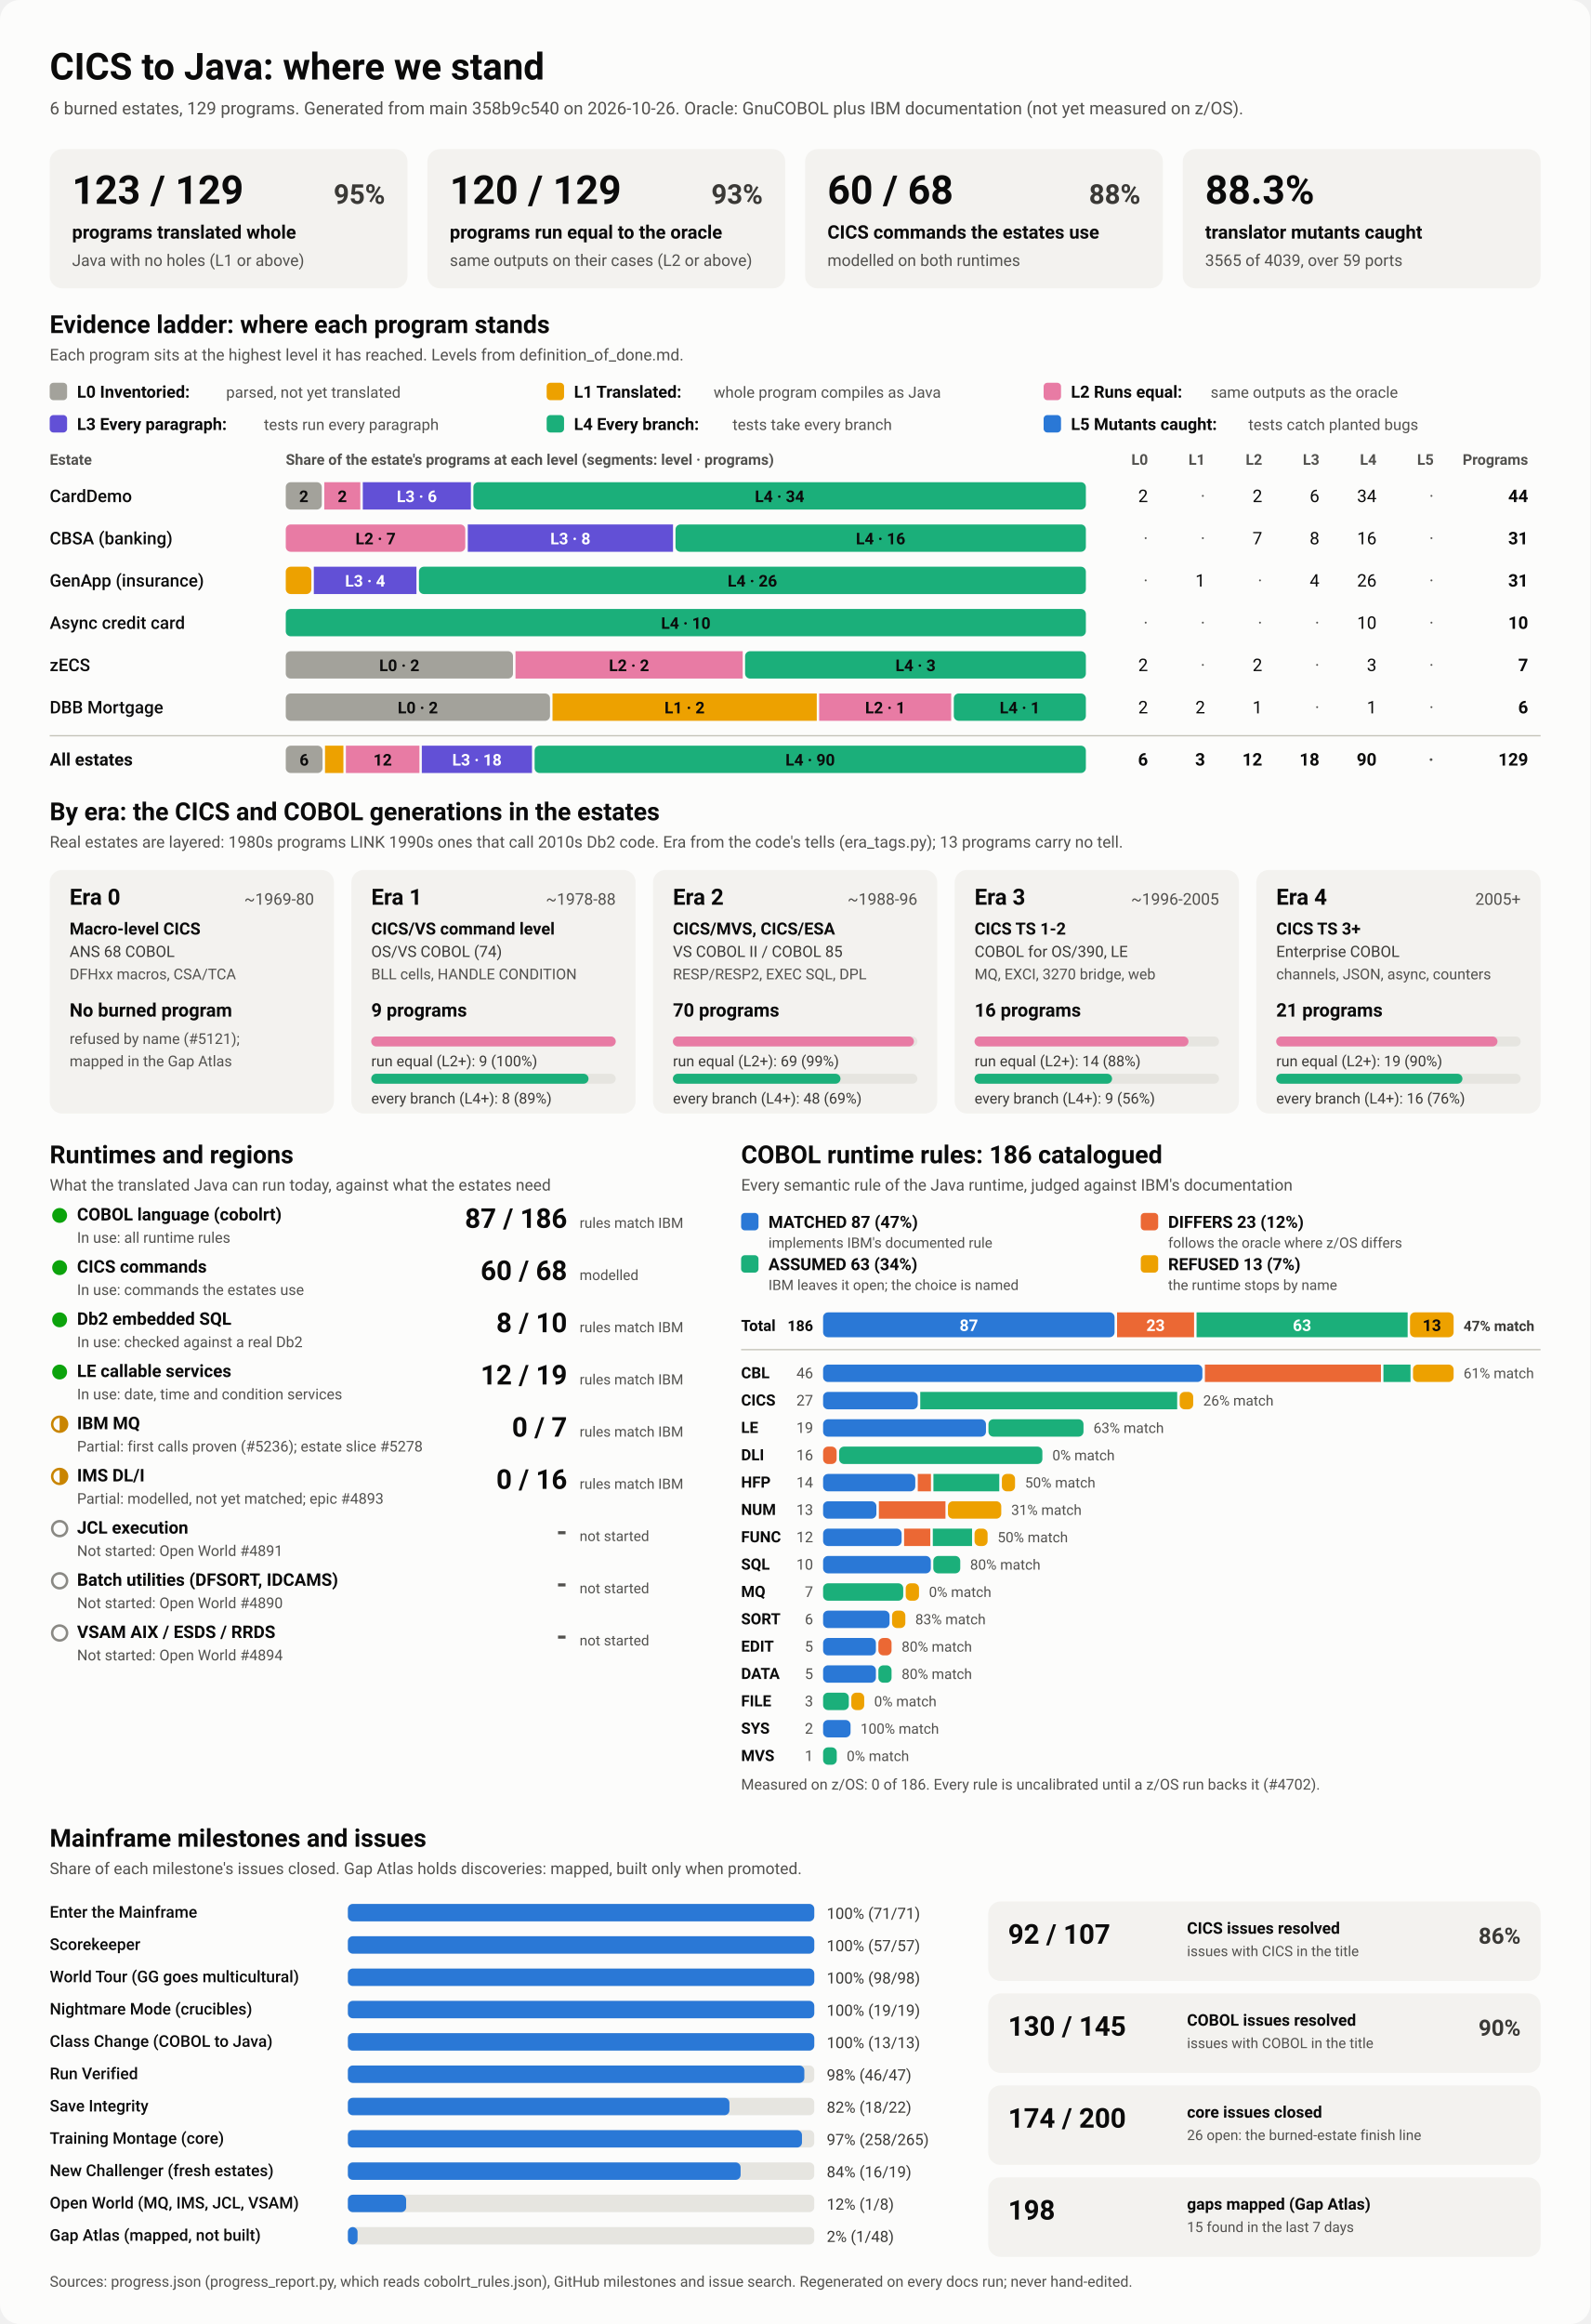
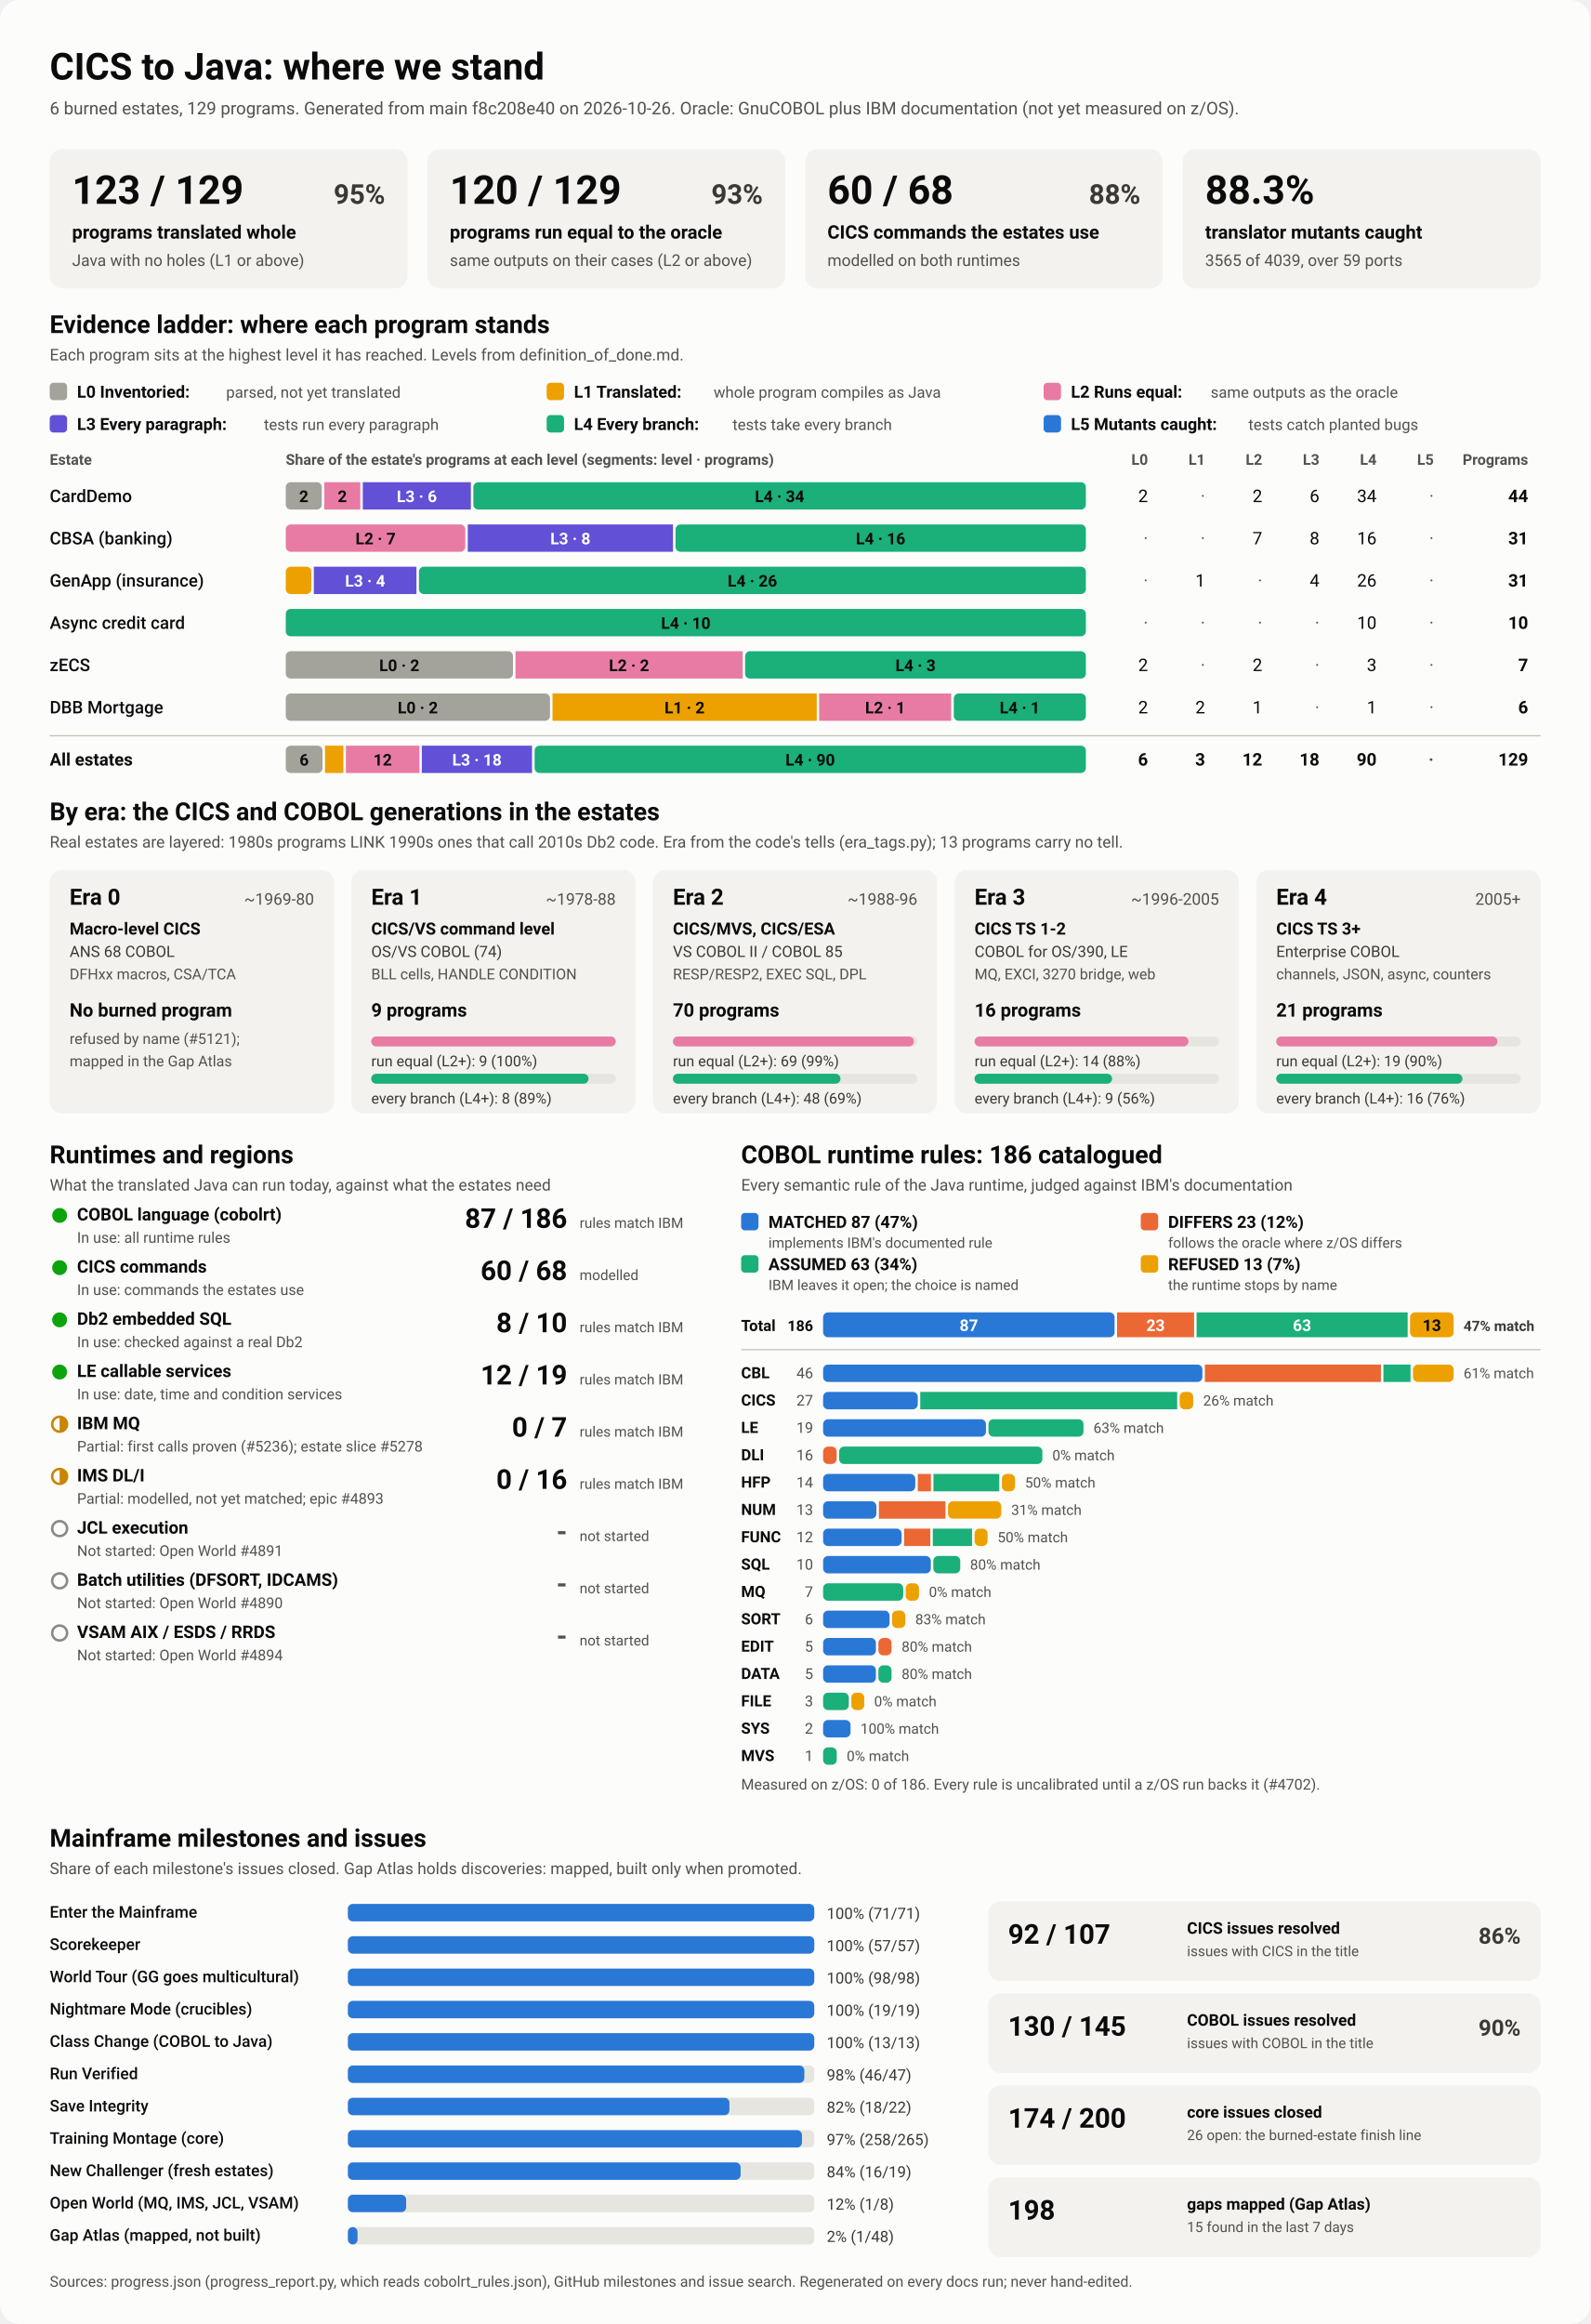
<svg xmlns="http://www.w3.org/2000/svg" viewBox="0 0 1280 1870" width="1280" height="1870" role="img" aria-labelledby="ttl">
  <style>
    svg { font-family: system-ui, -apple-system, 'Segoe UI', Roboto, Helvetica, Arial, sans-serif; }
    .bg { fill: #fcfcfb; }
    .card { fill: #f3f2ef; }
    .track { fill: #e6e5e0; }
    .rule { stroke: #c3c2b7; stroke-width: 1; }
    .t1 { fill: #0b0b0b; } .t2 { fill: #3a3936; } .t3 { fill: #52514e; }
    .on-dark { fill: #ffffff; } .on-light { fill: #0b0b0b; }
    .lv0 { fill: #a3a29b; } .lv1 { fill: #eda100; } .lv2 { fill: #e87ba4; } .lv3 { fill: #6250d6; } .lv4 { fill: #1baf7a; } .lv5 { fill: #2a78d6; } 
    .s0 { fill: #2a78d6; } .s1 { fill: #eb6834; } .s2 { fill: #1baf7a; } .s3 { fill: #eda100; } 
    .prog { fill: #2a78d6; }
    .st-good { fill: #0ca30c; } .st-warn { fill: none; stroke: #c98500; stroke-width: 2; }
    .st-warn-fill { fill: #c98500; } .st-none { fill: none; stroke: #8a8984; stroke-width: 2; }
    @media (prefers-color-scheme: dark) {
      .bg { fill: #1a1a19; } .card { fill: #242422; } .track { fill: #383835; } .rule { stroke: #52514e; }
      .t1 { fill: #f0efec; } .t2 { fill: #dddcd6; } .t3 { fill: #c3c2b7; }
      .on-light { fill: #0b0b0b; } .prog { fill: #3987e5; }
      .lv0 { fill: #6b6a64; } .lv1 { fill: #c98500; } .lv2 { fill: #d55181; } .lv3 { fill: #9085e9; } .lv4 { fill: #199e70; } .lv5 { fill: #3987e5; } 
      .s0 { fill: #3987e5; } .s1 { fill: #d95926; } .s2 { fill: #199e70; } .s3 { fill: #c98500; } 
    }
  </style>
  <rect class="bg" width="1280" height="1870" rx="16" />
  <text x="40.0" y="64.0" class="t1" font-size="30" font-weight="700" text-anchor="start">CICS to Java: where we stand</text>
-   <text x="40.0" y="92.0" class="t3" font-size="14" font-weight="400" text-anchor="start">6 burned estates, 129 programs. Generated from main 358b9c540 on 2026-10-26. Oracle: GnuCOBOL plus IBM documentation (not yet measured on z/OS).</text>
+   <text x="40.0" y="92.0" class="t3" font-size="14" font-weight="400" text-anchor="start">6 burned estates, 129 programs. Generated from main f8c208e40 on 2026-10-26. Oracle: GnuCOBOL plus IBM documentation (not yet measured on z/OS).</text>
  <rect x="40.0" y="120.0" width="288.0" height="112.0" rx="10" class="card" />
  <text x="58.0" y="164.0" class="t1" font-size="32" font-weight="700" text-anchor="start">123 / 129</text>
  <text x="310.0" y="164.0" class="t2" font-size="22" font-weight="600" text-anchor="end">95%</text>
  <text x="58.0" y="192.0" class="t1" font-size="15" font-weight="600" text-anchor="start">programs translated whole</text>
  <text x="58.0" y="214.0" class="t3" font-size="13" font-weight="400" text-anchor="start">Java with no holes (L1 or above)</text>
  <rect x="344.0" y="120.0" width="288.0" height="112.0" rx="10" class="card" />
  <text x="362.0" y="164.0" class="t1" font-size="32" font-weight="700" text-anchor="start">120 / 129</text>
  <text x="614.0" y="164.0" class="t2" font-size="22" font-weight="600" text-anchor="end">93%</text>
  <text x="362.0" y="192.0" class="t1" font-size="15" font-weight="600" text-anchor="start">programs run equal to the oracle</text>
  <text x="362.0" y="214.0" class="t3" font-size="13" font-weight="400" text-anchor="start">same outputs on their cases (L2 or above)</text>
  <rect x="648.0" y="120.0" width="288.0" height="112.0" rx="10" class="card" />
  <text x="666.0" y="164.0" class="t1" font-size="32" font-weight="700" text-anchor="start">60 / 68</text>
  <text x="918.0" y="164.0" class="t2" font-size="22" font-weight="600" text-anchor="end">88%</text>
  <text x="666.0" y="192.0" class="t1" font-size="15" font-weight="600" text-anchor="start">CICS commands the estates use</text>
  <text x="666.0" y="214.0" class="t3" font-size="13" font-weight="400" text-anchor="start">modelled on both runtimes</text>
  <rect x="952.0" y="120.0" width="288.0" height="112.0" rx="10" class="card" />
  <text x="970.0" y="164.0" class="t1" font-size="32" font-weight="700" text-anchor="start">88.3%</text>
  <text x="970.0" y="192.0" class="t1" font-size="15" font-weight="600" text-anchor="start">translator mutants caught</text>
  <text x="970.0" y="214.0" class="t3" font-size="13" font-weight="400" text-anchor="start">3565 of 4039, over 59 ports</text>
  <text x="40.0" y="268.0" class="t1" font-size="20" font-weight="700" text-anchor="start">Evidence ladder: where each program stands</text>
  <text x="40.0" y="290.0" class="t3" font-size="13" font-weight="400" text-anchor="start">Each program sits at the highest level it has reached. Levels from definition_of_done.md.</text>
  <rect x="40.0" y="308.0" width="14.0" height="14.0" rx="3" class="lv0" />
  <text x="62.0" y="320.0" class="t1" font-size="13.5" font-weight="600" text-anchor="start">L0 Inventoried:</text>
  <text x="182.0" y="320.0" class="t3" font-size="12.5" font-weight="400" text-anchor="start">parsed, not yet translated</text>
  <rect x="440.0" y="308.0" width="14.0" height="14.0" rx="3" class="lv1" />
  <text x="462.0" y="320.0" class="t1" font-size="13.5" font-weight="600" text-anchor="start">L1 Translated:</text>
  <text x="574.4" y="320.0" class="t3" font-size="12.5" font-weight="400" text-anchor="start">whole program compiles as Java</text>
  <rect x="840.0" y="308.0" width="14.0" height="14.0" rx="3" class="lv2" />
  <text x="862.0" y="320.0" class="t1" font-size="13.5" font-weight="600" text-anchor="start">L2 Runs equal:</text>
  <text x="974.4" y="320.0" class="t3" font-size="12.5" font-weight="400" text-anchor="start">same outputs as the oracle</text>
  <rect x="40.0" y="334.0" width="14.0" height="14.0" rx="3" class="lv3" />
  <text x="62.0" y="346.0" class="t1" font-size="13.5" font-weight="600" text-anchor="start">L3 Every paragraph:</text>
  <text x="212.4" y="346.0" class="t3" font-size="12.5" font-weight="400" text-anchor="start">tests run every paragraph</text>
  <rect x="440.0" y="334.0" width="14.0" height="14.0" rx="3" class="lv4" />
  <text x="462.0" y="346.0" class="t1" font-size="13.5" font-weight="600" text-anchor="start">L4 Every branch:</text>
  <text x="589.6" y="346.0" class="t3" font-size="12.5" font-weight="400" text-anchor="start">tests take every branch</text>
  <rect x="840.0" y="334.0" width="14.0" height="14.0" rx="3" class="lv5" />
  <text x="862.0" y="346.0" class="t1" font-size="13.5" font-weight="600" text-anchor="start">L5 Mutants caught:</text>
  <text x="1004.8" y="346.0" class="t3" font-size="12.5" font-weight="400" text-anchor="start">tests catch planted bugs</text>
  <text x="40.0" y="374.0" class="t3" font-size="12" font-weight="600" text-anchor="start">Estate</text>
  <text x="230.0" y="374.0" class="t3" font-size="12" font-weight="600" text-anchor="start">Share of the estate's programs at each level (segments: level · programs)</text>
  <text x="924.0" y="374.0" class="t3" font-size="12" font-weight="600" text-anchor="end">L0</text>
  <text x="970.0" y="374.0" class="t3" font-size="12" font-weight="600" text-anchor="end">L1</text>
  <text x="1016.0" y="374.0" class="t3" font-size="12" font-weight="600" text-anchor="end">L2</text>
  <text x="1062.0" y="374.0" class="t3" font-size="12" font-weight="600" text-anchor="end">L3</text>
  <text x="1108.0" y="374.0" class="t3" font-size="12" font-weight="600" text-anchor="end">L4</text>
  <text x="1154.0" y="374.0" class="t3" font-size="12" font-weight="600" text-anchor="end">L5</text>
  <text x="1230.0" y="374.0" class="t3" font-size="12" font-weight="600" text-anchor="end">Programs</text>
  <text x="40.0" y="404.0" class="t1" font-size="14" font-weight="500" text-anchor="start">CardDemo</text>
  <rect x="230.0" y="388.0" width="29.0" height="22.0" rx="4" class="lv0" />
  <text x="244.5" y="404.0" class="on-light" font-size="13" font-weight="600" text-anchor="middle">2</text>
  <rect x="261.0" y="388.0" width="29.0" height="22.0" rx="0" class="lv2" />
  <text x="275.5" y="404.0" class="on-light" font-size="13" font-weight="600" text-anchor="middle">2</text>
  <rect x="292.0" y="388.0" width="87.0" height="22.0" rx="0" class="lv3" />
  <text x="335.5" y="404.0" class="on-dark" font-size="13" font-weight="600" text-anchor="middle">L3 · 6</text>
  <rect x="381.0" y="388.0" width="493.0" height="22.0" rx="4" class="lv4" />
  <text x="627.5" y="404.0" class="on-light" font-size="13" font-weight="600" text-anchor="middle">L4 · 34</text>
  <text x="924.0" y="404.0" class="t1" font-size="14" font-weight="400" text-anchor="end">2</text>
  <text x="970.0" y="404.0" class="t3" font-size="14" font-weight="400" text-anchor="end">·</text>
  <text x="1016.0" y="404.0" class="t1" font-size="14" font-weight="400" text-anchor="end">2</text>
  <text x="1062.0" y="404.0" class="t1" font-size="14" font-weight="400" text-anchor="end">6</text>
  <text x="1108.0" y="404.0" class="t1" font-size="14" font-weight="400" text-anchor="end">34</text>
  <text x="1154.0" y="404.0" class="t3" font-size="14" font-weight="400" text-anchor="end">·</text>
  <text x="1230.0" y="404.0" class="t1" font-size="14" font-weight="700" text-anchor="end">44</text>
  <text x="40.0" y="438.0" class="t1" font-size="14" font-weight="500" text-anchor="start">CBSA (banking)</text>
  <rect x="230.0" y="422.0" width="144.5" height="22.0" rx="4" class="lv2" />
  <text x="302.3" y="438.0" class="on-light" font-size="13" font-weight="600" text-anchor="middle">L2 · 7</text>
  <rect x="376.5" y="422.0" width="165.2" height="22.0" rx="0" class="lv3" />
  <text x="459.1" y="438.0" class="on-dark" font-size="13" font-weight="600" text-anchor="middle">L3 · 8</text>
  <rect x="543.7" y="422.0" width="330.3" height="22.0" rx="4" class="lv4" />
  <text x="708.8" y="438.0" class="on-light" font-size="13" font-weight="600" text-anchor="middle">L4 · 16</text>
  <text x="924.0" y="438.0" class="t3" font-size="14" font-weight="400" text-anchor="end">·</text>
  <text x="970.0" y="438.0" class="t3" font-size="14" font-weight="400" text-anchor="end">·</text>
  <text x="1016.0" y="438.0" class="t1" font-size="14" font-weight="400" text-anchor="end">7</text>
  <text x="1062.0" y="438.0" class="t1" font-size="14" font-weight="400" text-anchor="end">8</text>
  <text x="1108.0" y="438.0" class="t1" font-size="14" font-weight="400" text-anchor="end">16</text>
  <text x="1154.0" y="438.0" class="t3" font-size="14" font-weight="400" text-anchor="end">·</text>
  <text x="1230.0" y="438.0" class="t1" font-size="14" font-weight="700" text-anchor="end">31</text>
  <text x="40.0" y="472.0" class="t1" font-size="14" font-weight="500" text-anchor="start">GenApp (insurance)</text>
  <rect x="230.0" y="456.0" width="20.6" height="22.0" rx="4" class="lv1" />
  <rect x="252.6" y="456.0" width="82.6" height="22.0" rx="0" class="lv3" />
  <text x="293.9" y="472.0" class="on-dark" font-size="13" font-weight="600" text-anchor="middle">L3 · 4</text>
  <rect x="337.2" y="456.0" width="536.8" height="22.0" rx="4" class="lv4" />
  <text x="605.6" y="472.0" class="on-light" font-size="13" font-weight="600" text-anchor="middle">L4 · 26</text>
  <text x="924.0" y="472.0" class="t3" font-size="14" font-weight="400" text-anchor="end">·</text>
  <text x="970.0" y="472.0" class="t1" font-size="14" font-weight="400" text-anchor="end">1</text>
  <text x="1016.0" y="472.0" class="t3" font-size="14" font-weight="400" text-anchor="end">·</text>
  <text x="1062.0" y="472.0" class="t1" font-size="14" font-weight="400" text-anchor="end">4</text>
  <text x="1108.0" y="472.0" class="t1" font-size="14" font-weight="400" text-anchor="end">26</text>
  <text x="1154.0" y="472.0" class="t3" font-size="14" font-weight="400" text-anchor="end">·</text>
  <text x="1230.0" y="472.0" class="t1" font-size="14" font-weight="700" text-anchor="end">31</text>
  <text x="40.0" y="506.0" class="t1" font-size="14" font-weight="500" text-anchor="start">Async credit card</text>
  <rect x="230.0" y="490.0" width="644.0" height="22.0" rx="4" class="lv4" />
  <text x="552.0" y="506.0" class="on-light" font-size="13" font-weight="600" text-anchor="middle">L4 · 10</text>
  <text x="924.0" y="506.0" class="t3" font-size="14" font-weight="400" text-anchor="end">·</text>
  <text x="970.0" y="506.0" class="t3" font-size="14" font-weight="400" text-anchor="end">·</text>
  <text x="1016.0" y="506.0" class="t3" font-size="14" font-weight="400" text-anchor="end">·</text>
  <text x="1062.0" y="506.0" class="t3" font-size="14" font-weight="400" text-anchor="end">·</text>
  <text x="1108.0" y="506.0" class="t1" font-size="14" font-weight="400" text-anchor="end">10</text>
  <text x="1154.0" y="506.0" class="t3" font-size="14" font-weight="400" text-anchor="end">·</text>
  <text x="1230.0" y="506.0" class="t1" font-size="14" font-weight="700" text-anchor="end">10</text>
  <text x="40.0" y="540.0" class="t1" font-size="14" font-weight="500" text-anchor="start">zECS</text>
  <rect x="230.0" y="524.0" width="182.9" height="22.0" rx="4" class="lv0" />
  <text x="321.4" y="540.0" class="on-light" font-size="13" font-weight="600" text-anchor="middle">L0 · 2</text>
  <rect x="414.9" y="524.0" width="182.9" height="22.0" rx="0" class="lv2" />
  <text x="506.3" y="540.0" class="on-light" font-size="13" font-weight="600" text-anchor="middle">L2 · 2</text>
  <rect x="599.7" y="524.0" width="274.3" height="22.0" rx="4" class="lv4" />
  <text x="736.9" y="540.0" class="on-light" font-size="13" font-weight="600" text-anchor="middle">L4 · 3</text>
  <text x="924.0" y="540.0" class="t1" font-size="14" font-weight="400" text-anchor="end">2</text>
  <text x="970.0" y="540.0" class="t3" font-size="14" font-weight="400" text-anchor="end">·</text>
  <text x="1016.0" y="540.0" class="t1" font-size="14" font-weight="400" text-anchor="end">2</text>
  <text x="1062.0" y="540.0" class="t3" font-size="14" font-weight="400" text-anchor="end">·</text>
  <text x="1108.0" y="540.0" class="t1" font-size="14" font-weight="400" text-anchor="end">3</text>
  <text x="1154.0" y="540.0" class="t3" font-size="14" font-weight="400" text-anchor="end">·</text>
  <text x="1230.0" y="540.0" class="t1" font-size="14" font-weight="700" text-anchor="end">7</text>
  <text x="40.0" y="574.0" class="t1" font-size="14" font-weight="500" text-anchor="start">DBB Mortgage</text>
  <rect x="230.0" y="558.0" width="212.7" height="22.0" rx="4" class="lv0" />
  <text x="336.3" y="574.0" class="on-light" font-size="13" font-weight="600" text-anchor="middle">L0 · 2</text>
  <rect x="444.7" y="558.0" width="212.7" height="22.0" rx="0" class="lv1" />
  <text x="551.0" y="574.0" class="on-light" font-size="13" font-weight="600" text-anchor="middle">L1 · 2</text>
  <rect x="659.3" y="558.0" width="106.3" height="22.0" rx="0" class="lv2" />
  <text x="712.5" y="574.0" class="on-light" font-size="13" font-weight="600" text-anchor="middle">L2 · 1</text>
  <rect x="767.7" y="558.0" width="106.3" height="22.0" rx="4" class="lv4" />
  <text x="820.8" y="574.0" class="on-light" font-size="13" font-weight="600" text-anchor="middle">L4 · 1</text>
  <text x="924.0" y="574.0" class="t1" font-size="14" font-weight="400" text-anchor="end">2</text>
  <text x="970.0" y="574.0" class="t1" font-size="14" font-weight="400" text-anchor="end">2</text>
  <text x="1016.0" y="574.0" class="t1" font-size="14" font-weight="400" text-anchor="end">1</text>
  <text x="1062.0" y="574.0" class="t3" font-size="14" font-weight="400" text-anchor="end">·</text>
  <text x="1108.0" y="574.0" class="t1" font-size="14" font-weight="400" text-anchor="end">1</text>
  <text x="1154.0" y="574.0" class="t3" font-size="14" font-weight="400" text-anchor="end">·</text>
  <text x="1230.0" y="574.0" class="t1" font-size="14" font-weight="700" text-anchor="end">6</text>
  <line x1="40" x2="1240" y1="592" y2="592" class="rule" />
  <text x="40.0" y="616.0" class="t1" font-size="14" font-weight="700" text-anchor="start">All estates</text>
  <rect x="230.0" y="600.0" width="29.6" height="22.0" rx="4" class="lv0" />
  <text x="244.8" y="616.0" class="on-light" font-size="13" font-weight="600" text-anchor="middle">6</text>
  <rect x="261.6" y="600.0" width="14.8" height="22.0" rx="0" class="lv1" />
  <rect x="278.4" y="600.0" width="59.2" height="22.0" rx="0" class="lv2" />
  <text x="308.0" y="616.0" class="on-light" font-size="13" font-weight="600" text-anchor="middle">12</text>
  <rect x="339.5" y="600.0" width="88.7" height="22.0" rx="0" class="lv3" />
  <text x="383.9" y="616.0" class="on-dark" font-size="13" font-weight="600" text-anchor="middle">L3 · 18</text>
  <rect x="430.3" y="600.0" width="443.7" height="22.0" rx="4" class="lv4" />
  <text x="652.1" y="616.0" class="on-light" font-size="13" font-weight="600" text-anchor="middle">L4 · 90</text>
  <text x="924.0" y="616.0" class="t1" font-size="14" font-weight="700" text-anchor="end">6</text>
  <text x="970.0" y="616.0" class="t1" font-size="14" font-weight="700" text-anchor="end">3</text>
  <text x="1016.0" y="616.0" class="t1" font-size="14" font-weight="700" text-anchor="end">12</text>
  <text x="1062.0" y="616.0" class="t1" font-size="14" font-weight="700" text-anchor="end">18</text>
  <text x="1108.0" y="616.0" class="t1" font-size="14" font-weight="700" text-anchor="end">90</text>
  <text x="1154.0" y="616.0" class="t3" font-size="14" font-weight="700" text-anchor="end">·</text>
  <text x="1230.0" y="616.0" class="t1" font-size="14" font-weight="700" text-anchor="end">129</text>
  <text x="40.0" y="660.0" class="t1" font-size="20" font-weight="700" text-anchor="start">By era: the CICS and COBOL generations in the estates</text>
  <text x="40.0" y="682.0" class="t3" font-size="13" font-weight="400" text-anchor="start">Real estates are layered: 1980s programs LINK 1990s ones that call 2010s Db2 code. Era from the code's tells (era_tags.py); 13 programs carry no tell.</text>
  <rect x="40.0" y="700.0" width="228.8" height="196.0" rx="10" class="card" />
  <text x="56.0" y="728.0" class="t1" font-size="18" font-weight="700" text-anchor="start">Era 0</text>
  <text x="252.8" y="728.0" class="t3" font-size="13" font-weight="400" text-anchor="end">~1969-80</text>
  <text x="56.0" y="752.0" class="t1" font-size="13.5" font-weight="600" text-anchor="start">Macro-level CICS</text>
  <text x="56.0" y="770.0" class="t2" font-size="12.5" font-weight="400" text-anchor="start">ANS 68 COBOL</text>
  <text x="56.0" y="788.0" class="t3" font-size="12" font-weight="400" text-anchor="start">DFHxx macros, CSA/TCA</text>
  <text x="56.0" y="818.0" class="t1" font-size="15" font-weight="700" text-anchor="start">No burned program</text>
  <text x="56.0" y="840.0" class="t3" font-size="12" font-weight="400" text-anchor="start">refused by name (#5121);</text>
  <text x="56.0" y="858.0" class="t3" font-size="12" font-weight="400" text-anchor="start">mapped in the Gap Atlas</text>
  <rect x="282.8" y="700.0" width="228.8" height="196.0" rx="10" class="card" />
  <text x="298.8" y="728.0" class="t1" font-size="18" font-weight="700" text-anchor="start">Era 1</text>
  <text x="495.6" y="728.0" class="t3" font-size="13" font-weight="400" text-anchor="end">~1978-88</text>
  <text x="298.8" y="752.0" class="t1" font-size="13.5" font-weight="600" text-anchor="start">CICS/VS command level</text>
  <text x="298.8" y="770.0" class="t2" font-size="12.5" font-weight="400" text-anchor="start">OS/VS COBOL (74)</text>
  <text x="298.8" y="788.0" class="t3" font-size="12" font-weight="400" text-anchor="start">BLL cells, HANDLE CONDITION</text>
  <text x="298.8" y="818.0" class="t1" font-size="15" font-weight="700" text-anchor="start">9 programs</text>
  <rect x="298.8" y="834.0" width="196.8" height="8.0" rx="4" class="track" />
  <rect x="298.8" y="834.0" width="196.8" height="8.0" rx="4" class="lv2" />
  <text x="298.8" y="858.0" class="t2" font-size="12" font-weight="400" text-anchor="start">run equal (L2+): 9 (100%)</text>
  <rect x="298.8" y="864.0" width="196.8" height="8.0" rx="4" class="track" />
  <rect x="298.8" y="864.0" width="174.9" height="8.0" rx="4" class="lv4" />
  <text x="298.8" y="888.0" class="t2" font-size="12" font-weight="400" text-anchor="start">every branch (L4+): 8 (89%)</text>
  <rect x="525.6" y="700.0" width="228.8" height="196.0" rx="10" class="card" />
  <text x="541.6" y="728.0" class="t1" font-size="18" font-weight="700" text-anchor="start">Era 2</text>
  <text x="738.4" y="728.0" class="t3" font-size="13" font-weight="400" text-anchor="end">~1988-96</text>
  <text x="541.6" y="752.0" class="t1" font-size="13.5" font-weight="600" text-anchor="start">CICS/MVS, CICS/ESA</text>
  <text x="541.6" y="770.0" class="t2" font-size="12.5" font-weight="400" text-anchor="start">VS COBOL II / COBOL 85</text>
  <text x="541.6" y="788.0" class="t3" font-size="12" font-weight="400" text-anchor="start">RESP/RESP2, EXEC SQL, DPL</text>
  <text x="541.6" y="818.0" class="t1" font-size="15" font-weight="700" text-anchor="start">70 programs</text>
  <rect x="541.6" y="834.0" width="196.8" height="8.0" rx="4" class="track" />
  <rect x="541.6" y="834.0" width="194.0" height="8.0" rx="4" class="lv2" />
  <text x="541.6" y="858.0" class="t2" font-size="12" font-weight="400" text-anchor="start">run equal (L2+): 69 (99%)</text>
  <rect x="541.6" y="864.0" width="196.8" height="8.0" rx="4" class="track" />
  <rect x="541.6" y="864.0" width="134.9" height="8.0" rx="4" class="lv4" />
  <text x="541.6" y="888.0" class="t2" font-size="12" font-weight="400" text-anchor="start">every branch (L4+): 48 (69%)</text>
  <rect x="768.4" y="700.0" width="228.8" height="196.0" rx="10" class="card" />
  <text x="784.4" y="728.0" class="t1" font-size="18" font-weight="700" text-anchor="start">Era 3</text>
  <text x="981.2" y="728.0" class="t3" font-size="13" font-weight="400" text-anchor="end">~1996-2005</text>
  <text x="784.4" y="752.0" class="t1" font-size="13.5" font-weight="600" text-anchor="start">CICS TS 1-2</text>
  <text x="784.4" y="770.0" class="t2" font-size="12.5" font-weight="400" text-anchor="start">COBOL for OS/390, LE</text>
  <text x="784.4" y="788.0" class="t3" font-size="12" font-weight="400" text-anchor="start">MQ, EXCI, 3270 bridge, web</text>
  <text x="784.4" y="818.0" class="t1" font-size="15" font-weight="700" text-anchor="start">16 programs</text>
  <rect x="784.4" y="834.0" width="196.8" height="8.0" rx="4" class="track" />
  <rect x="784.4" y="834.0" width="172.2" height="8.0" rx="4" class="lv2" />
  <text x="784.4" y="858.0" class="t2" font-size="12" font-weight="400" text-anchor="start">run equal (L2+): 14 (88%)</text>
  <rect x="784.4" y="864.0" width="196.8" height="8.0" rx="4" class="track" />
  <rect x="784.4" y="864.0" width="110.7" height="8.0" rx="4" class="lv4" />
  <text x="784.4" y="888.0" class="t2" font-size="12" font-weight="400" text-anchor="start">every branch (L4+): 9 (56%)</text>
  <rect x="1011.2" y="700.0" width="228.8" height="196.0" rx="10" class="card" />
  <text x="1027.2" y="728.0" class="t1" font-size="18" font-weight="700" text-anchor="start">Era 4</text>
  <text x="1224.0" y="728.0" class="t3" font-size="13" font-weight="400" text-anchor="end">2005+</text>
  <text x="1027.2" y="752.0" class="t1" font-size="13.5" font-weight="600" text-anchor="start">CICS TS 3+</text>
  <text x="1027.2" y="770.0" class="t2" font-size="12.5" font-weight="400" text-anchor="start">Enterprise COBOL</text>
  <text x="1027.2" y="788.0" class="t3" font-size="12" font-weight="400" text-anchor="start">channels, JSON, async, counters</text>
  <text x="1027.2" y="818.0" class="t1" font-size="15" font-weight="700" text-anchor="start">21 programs</text>
  <rect x="1027.2" y="834.0" width="196.8" height="8.0" rx="4" class="track" />
  <rect x="1027.2" y="834.0" width="178.1" height="8.0" rx="4" class="lv2" />
  <text x="1027.2" y="858.0" class="t2" font-size="12" font-weight="400" text-anchor="start">run equal (L2+): 19 (90%)</text>
  <rect x="1027.2" y="864.0" width="196.8" height="8.0" rx="4" class="track" />
  <rect x="1027.2" y="864.0" width="149.9" height="8.0" rx="4" class="lv4" />
  <text x="1027.2" y="888.0" class="t2" font-size="12" font-weight="400" text-anchor="start">every branch (L4+): 16 (76%)</text>
  <text x="40.0" y="936.0" class="t1" font-size="20" font-weight="700" text-anchor="start">Runtimes and regions</text>
  <text x="40.0" y="958.0" class="t3" font-size="13" font-weight="400" text-anchor="start">What the translated Java can run today, against what the estates need</text>
  <circle cx="48" cy="978" r="6" class="st-good" />
  <text x="62.0" y="982.0" class="t1" font-size="14" font-weight="600" text-anchor="start">COBOL language (cobolrt)</text>
  <text x="62.0" y="1000.0" class="t3" font-size="12" font-weight="400" text-anchor="start">In use: all runtime rules</text>
  <text x="456.5" y="988.0" class="t1" font-size="22" font-weight="700" text-anchor="end">87 / 186</text>
  <text x="466.5" y="988.0" class="t3" font-size="11.5" font-weight="400" text-anchor="start">rules match IBM</text>
  <circle cx="48" cy="1020" r="6" class="st-good" />
  <text x="62.0" y="1024.0" class="t1" font-size="14" font-weight="600" text-anchor="start">CICS commands</text>
  <text x="62.0" y="1042.0" class="t3" font-size="12" font-weight="400" text-anchor="start">In use: commands the estates use</text>
  <text x="456.5" y="1030.0" class="t1" font-size="22" font-weight="700" text-anchor="end">60 / 68</text>
  <text x="466.5" y="1030.0" class="t3" font-size="11.5" font-weight="400" text-anchor="start">modelled</text>
  <circle cx="48" cy="1062" r="6" class="st-good" />
  <text x="62.0" y="1066.0" class="t1" font-size="14" font-weight="600" text-anchor="start">Db2 embedded SQL</text>
  <text x="62.0" y="1084.0" class="t3" font-size="12" font-weight="400" text-anchor="start">In use: checked against a real Db2</text>
  <text x="456.5" y="1072.0" class="t1" font-size="22" font-weight="700" text-anchor="end">8 / 10</text>
  <text x="466.5" y="1072.0" class="t3" font-size="11.5" font-weight="400" text-anchor="start">rules match IBM</text>
  <circle cx="48" cy="1104" r="6" class="st-good" />
  <text x="62.0" y="1108.0" class="t1" font-size="14" font-weight="600" text-anchor="start">LE callable services</text>
  <text x="62.0" y="1126.0" class="t3" font-size="12" font-weight="400" text-anchor="start">In use: date, time and condition services</text>
  <text x="456.5" y="1114.0" class="t1" font-size="22" font-weight="700" text-anchor="end">12 / 19</text>
  <text x="466.5" y="1114.0" class="t3" font-size="11.5" font-weight="400" text-anchor="start">rules match IBM</text>
  <circle cx="48" cy="1146" r="6" class="st-warn" />
  <path d="M 48 1140 A 6 6 0 0 1 48 1152 Z" class="st-warn-fill" />
  <text x="62.0" y="1150.0" class="t1" font-size="14" font-weight="600" text-anchor="start">IBM MQ</text>
  <text x="62.0" y="1168.0" class="t3" font-size="12" font-weight="400" text-anchor="start">Partial: first calls proven (#5236); estate slice #5278</text>
  <text x="456.5" y="1156.0" class="t1" font-size="22" font-weight="700" text-anchor="end">0 / 7</text>
  <text x="466.5" y="1156.0" class="t3" font-size="11.5" font-weight="400" text-anchor="start">rules match IBM</text>
  <circle cx="48" cy="1188" r="6" class="st-warn" />
  <path d="M 48 1182 A 6 6 0 0 1 48 1194 Z" class="st-warn-fill" />
  <text x="62.0" y="1192.0" class="t1" font-size="14" font-weight="600" text-anchor="start">IMS DL/I</text>
  <text x="62.0" y="1210.0" class="t3" font-size="12" font-weight="400" text-anchor="start">Partial: modelled, not yet matched; epic #4893</text>
  <text x="456.5" y="1198.0" class="t1" font-size="22" font-weight="700" text-anchor="end">0 / 16</text>
  <text x="466.5" y="1198.0" class="t3" font-size="11.5" font-weight="400" text-anchor="start">rules match IBM</text>
  <circle cx="48" cy="1230" r="6" class="st-none" />
  <text x="62.0" y="1234.0" class="t1" font-size="14" font-weight="600" text-anchor="start">JCL execution</text>
  <text x="62.0" y="1252.0" class="t3" font-size="12" font-weight="400" text-anchor="start">Not started: Open World #4891</text>
  <text x="456.5" y="1240.0" class="t3" font-size="22" font-weight="700" text-anchor="end">-</text>
  <text x="466.5" y="1240.0" class="t3" font-size="11.5" font-weight="400" text-anchor="start">not started</text>
  <circle cx="48" cy="1272" r="6" class="st-none" />
  <text x="62.0" y="1276.0" class="t1" font-size="14" font-weight="600" text-anchor="start">Batch utilities (DFSORT, IDCAMS)</text>
  <text x="62.0" y="1294.0" class="t3" font-size="12" font-weight="400" text-anchor="start">Not started: Open World #4890</text>
  <text x="456.5" y="1282.0" class="t3" font-size="22" font-weight="700" text-anchor="end">-</text>
  <text x="466.5" y="1282.0" class="t3" font-size="11.5" font-weight="400" text-anchor="start">not started</text>
  <circle cx="48" cy="1314" r="6" class="st-none" />
  <text x="62.0" y="1318.0" class="t1" font-size="14" font-weight="600" text-anchor="start">VSAM AIX / ESDS / RRDS</text>
  <text x="62.0" y="1336.0" class="t3" font-size="12" font-weight="400" text-anchor="start">Not started: Open World #4894</text>
  <text x="456.5" y="1324.0" class="t3" font-size="22" font-weight="700" text-anchor="end">-</text>
  <text x="466.5" y="1324.0" class="t3" font-size="11.5" font-weight="400" text-anchor="start">not started</text>
  <text x="596.5" y="936.0" class="t1" font-size="20" font-weight="700" text-anchor="start">COBOL runtime rules: 186 catalogued</text>
  <text x="596.5" y="958.0" class="t3" font-size="13" font-weight="400" text-anchor="start">Every semantic rule of the Java runtime, judged against IBM's documentation</text>
  <rect x="596.5" y="976.0" width="14.0" height="14.0" rx="3" class="s0" />
  <text x="618.5" y="988.0" class="t1" font-size="13.5" font-weight="600" text-anchor="start">MATCHED  87 (47%)</text>
  <text x="618.5" y="1004.0" class="t3" font-size="11.5" font-weight="400" text-anchor="start">implements IBM's documented rule</text>
  <rect x="918.2" y="976.0" width="14.0" height="14.0" rx="3" class="s1" />
  <text x="940.2" y="988.0" class="t1" font-size="13.5" font-weight="600" text-anchor="start">DIFFERS  23 (12%)</text>
  <text x="940.2" y="1004.0" class="t3" font-size="11.5" font-weight="400" text-anchor="start">follows the oracle where z/OS differs</text>
  <rect x="596.5" y="1010.0" width="14.0" height="14.0" rx="3" class="s2" />
  <text x="618.5" y="1022.0" class="t1" font-size="13.5" font-weight="600" text-anchor="start">ASSUMED  63 (34%)</text>
  <text x="618.5" y="1038.0" class="t3" font-size="11.5" font-weight="400" text-anchor="start">IBM leaves it open; the choice is named</text>
  <rect x="918.2" y="1010.0" width="14.0" height="14.0" rx="3" class="s3" />
  <text x="940.2" y="1022.0" class="t1" font-size="13.5" font-weight="600" text-anchor="start">REFUSED  13 (7%)</text>
  <text x="940.2" y="1038.0" class="t3" font-size="11.5" font-weight="400" text-anchor="start">the runtime stops by name</text>
  <text x="596.5" y="1071.0" class="t1" font-size="12.5" font-weight="700" text-anchor="start">Total</text>
  <text x="654.5" y="1071.0" class="t1" font-size="12" font-weight="700" text-anchor="end">186</text>
  <rect x="662.5" y="1056.0" width="234.6" height="20.0" rx="4" class="s0" />
  <text x="779.8" y="1071.0" class="on-dark" font-size="13" font-weight="600" text-anchor="middle">87</text>
  <rect x="899.1" y="1056.0" width="62.0" height="20.0" rx="0" class="s1" />
  <text x="930.1" y="1071.0" class="on-dark" font-size="13" font-weight="600" text-anchor="middle">23</text>
  <rect x="963.1" y="1056.0" width="169.9" height="20.0" rx="0" class="s2" />
  <text x="1048.0" y="1071.0" class="on-dark" font-size="13" font-weight="600" text-anchor="middle">63</text>
  <rect x="1134.9" y="1056.0" width="35.1" height="20.0" rx="4" class="s3" />
  <text x="1152.5" y="1071.0" class="on-light" font-size="13" font-weight="600" text-anchor="middle">13</text>
  <text x="1178.0" y="1071.0" class="t2" font-size="11.5" font-weight="600" text-anchor="start">47% match</text>
  <line x1="596.5" x2="1240.0" y1="1086" y2="1086" class="rule" />
  <text x="596.5" y="1109.0" class="t1" font-size="12.5" font-weight="600" text-anchor="start">CBL</text>
  <text x="654.5" y="1109.0" class="t3" font-size="12" font-weight="400" text-anchor="end">46</text>
  <rect x="662.5" y="1098.0" width="305.3" height="14.0" rx="4" class="s0" />
  <rect x="969.8" y="1098.0" width="141.7" height="14.0" rx="0" class="s1" />
  <rect x="1113.5" y="1098.0" width="21.8" height="14.0" rx="0" class="s2" />
  <rect x="1137.3" y="1098.0" width="32.7" height="14.0" rx="4" class="s3" />
  <text x="1178.0" y="1109.0" class="t3" font-size="11.5" font-weight="400" text-anchor="start">61% match</text>
  <text x="596.5" y="1131.0" class="t1" font-size="12.5" font-weight="600" text-anchor="start">CICS</text>
  <text x="654.5" y="1131.0" class="t3" font-size="12" font-weight="400" text-anchor="end">27</text>
  <rect x="662.5" y="1120.0" width="76.2" height="14.0" rx="4" class="s0" />
  <rect x="740.7" y="1120.0" width="206.8" height="14.0" rx="0" class="s2" />
  <rect x="949.5" y="1120.0" width="10.9" height="14.0" rx="4" class="s3" />
  <text x="968.4" y="1131.0" class="t3" font-size="11.5" font-weight="400" text-anchor="start">26% match</text>
  <text x="596.5" y="1153.0" class="t1" font-size="12.5" font-weight="600" text-anchor="start">LE</text>
  <text x="654.5" y="1153.0" class="t3" font-size="12" font-weight="400" text-anchor="end">19</text>
  <rect x="662.5" y="1142.0" width="131.1" height="14.0" rx="4" class="s0" />
  <rect x="795.6" y="1142.0" width="76.5" height="14.0" rx="4" class="s2" />
  <text x="880.1" y="1153.0" class="t3" font-size="11.5" font-weight="400" text-anchor="start">63% match</text>
  <text x="596.5" y="1175.0" class="t1" font-size="12.5" font-weight="600" text-anchor="start">DLI</text>
  <text x="654.5" y="1175.0" class="t3" font-size="12" font-weight="400" text-anchor="end">16</text>
  <rect x="662.5" y="1164.0" width="10.9" height="14.0" rx="4" class="s1" />
  <rect x="675.4" y="1164.0" width="163.6" height="14.0" rx="4" class="s2" />
  <text x="847.0" y="1175.0" class="t3" font-size="11.5" font-weight="400" text-anchor="start">0% match</text>
  <text x="596.5" y="1197.0" class="t1" font-size="12.5" font-weight="600" text-anchor="start">HFP</text>
  <text x="654.5" y="1197.0" class="t3" font-size="12" font-weight="400" text-anchor="end">14</text>
  <rect x="662.5" y="1186.0" width="74.2" height="14.0" rx="4" class="s0" />
  <rect x="738.7" y="1186.0" width="10.6" height="14.0" rx="0" class="s1" />
  <rect x="751.3" y="1186.0" width="53.0" height="14.0" rx="0" class="s2" />
  <rect x="806.4" y="1186.0" width="10.6" height="14.0" rx="4" class="s3" />
  <text x="825.0" y="1197.0" class="t3" font-size="11.5" font-weight="400" text-anchor="start">50% match</text>
  <text x="596.5" y="1219.0" class="t1" font-size="12.5" font-weight="600" text-anchor="start">NUM</text>
  <text x="654.5" y="1219.0" class="t3" font-size="12" font-weight="400" text-anchor="end">13</text>
  <rect x="662.5" y="1208.0" width="42.9" height="14.0" rx="4" class="s0" />
  <rect x="707.4" y="1208.0" width="53.6" height="14.0" rx="0" class="s1" />
  <rect x="763.0" y="1208.0" width="42.9" height="14.0" rx="4" class="s3" />
  <text x="813.9" y="1219.0" class="t3" font-size="11.5" font-weight="400" text-anchor="start">31% match</text>
  <text x="596.5" y="1241.0" class="t1" font-size="12.5" font-weight="600" text-anchor="start">FUNC</text>
  <text x="654.5" y="1241.0" class="t3" font-size="12" font-weight="400" text-anchor="end">12</text>
  <rect x="662.5" y="1230.0" width="63.2" height="14.0" rx="4" class="s0" />
  <rect x="727.7" y="1230.0" width="21.1" height="14.0" rx="0" class="s1" />
  <rect x="750.8" y="1230.0" width="31.6" height="14.0" rx="0" class="s2" />
  <rect x="784.4" y="1230.0" width="10.5" height="14.0" rx="4" class="s3" />
  <text x="802.9" y="1241.0" class="t3" font-size="11.5" font-weight="400" text-anchor="start">50% match</text>
  <text x="596.5" y="1263.0" class="t1" font-size="12.5" font-weight="600" text-anchor="start">SQL</text>
  <text x="654.5" y="1263.0" class="t3" font-size="12" font-weight="400" text-anchor="end">10</text>
  <rect x="662.5" y="1252.0" width="86.7" height="14.0" rx="4" class="s0" />
  <rect x="751.2" y="1252.0" width="21.7" height="14.0" rx="4" class="s2" />
  <text x="780.8" y="1263.0" class="t3" font-size="11.5" font-weight="400" text-anchor="start">80% match</text>
  <text x="596.5" y="1285.0" class="t1" font-size="12.5" font-weight="600" text-anchor="start">MQ</text>
  <text x="654.5" y="1285.0" class="t3" font-size="12" font-weight="400" text-anchor="end">7</text>
  <rect x="662.5" y="1274.0" width="64.5" height="14.0" rx="4" class="s2" />
  <rect x="729.0" y="1274.0" width="10.7" height="14.0" rx="4" class="s3" />
  <text x="747.7" y="1285.0" class="t3" font-size="11.5" font-weight="400" text-anchor="start">0% match</text>
  <text x="596.5" y="1307.0" class="t1" font-size="12.5" font-weight="600" text-anchor="start">SORT</text>
  <text x="654.5" y="1307.0" class="t3" font-size="12" font-weight="400" text-anchor="end">6</text>
  <rect x="662.5" y="1296.0" width="53.5" height="14.0" rx="4" class="s0" />
  <rect x="718.0" y="1296.0" width="10.7" height="14.0" rx="4" class="s3" />
  <text x="736.7" y="1307.0" class="t3" font-size="11.5" font-weight="400" text-anchor="start">83% match</text>
  <text x="596.5" y="1329.0" class="t1" font-size="12.5" font-weight="600" text-anchor="start">EDIT</text>
  <text x="654.5" y="1329.0" class="t3" font-size="12" font-weight="400" text-anchor="end">5</text>
  <rect x="662.5" y="1318.0" width="42.5" height="14.0" rx="4" class="s0" />
  <rect x="707.0" y="1318.0" width="10.6" height="14.0" rx="4" class="s1" />
  <text x="725.7" y="1329.0" class="t3" font-size="11.5" font-weight="400" text-anchor="start">80% match</text>
  <text x="596.5" y="1351.0" class="t1" font-size="12.5" font-weight="600" text-anchor="start">DATA</text>
  <text x="654.5" y="1351.0" class="t3" font-size="12" font-weight="400" text-anchor="end">5</text>
  <rect x="662.5" y="1340.0" width="42.5" height="14.0" rx="4" class="s0" />
  <rect x="707.0" y="1340.0" width="10.6" height="14.0" rx="4" class="s2" />
  <text x="725.7" y="1351.0" class="t3" font-size="11.5" font-weight="400" text-anchor="start">80% match</text>
  <text x="596.5" y="1373.0" class="t1" font-size="12.5" font-weight="600" text-anchor="start">FILE</text>
  <text x="654.5" y="1373.0" class="t3" font-size="12" font-weight="400" text-anchor="end">3</text>
  <rect x="662.5" y="1362.0" width="20.7" height="14.0" rx="4" class="s2" />
  <rect x="685.2" y="1362.0" width="10.4" height="14.0" rx="4" class="s3" />
  <text x="703.6" y="1373.0" class="t3" font-size="11.5" font-weight="400" text-anchor="start">0% match</text>
  <text x="596.5" y="1395.0" class="t1" font-size="12.5" font-weight="600" text-anchor="start">SYS</text>
  <text x="654.5" y="1395.0" class="t3" font-size="12" font-weight="400" text-anchor="end">2</text>
  <rect x="662.5" y="1384.0" width="22.1" height="14.0" rx="4" class="s0" />
  <text x="692.6" y="1395.0" class="t3" font-size="11.5" font-weight="400" text-anchor="start">100% match</text>
  <text x="596.5" y="1417.0" class="t1" font-size="12.5" font-weight="600" text-anchor="start">MVS</text>
  <text x="654.5" y="1417.0" class="t3" font-size="12" font-weight="400" text-anchor="end">1</text>
  <rect x="662.5" y="1406.0" width="11.0" height="14.0" rx="4" class="s2" />
  <text x="681.5" y="1417.0" class="t3" font-size="11.5" font-weight="400" text-anchor="start">0% match</text>
  <text x="596.5" y="1440.0" class="t3" font-size="12" font-weight="400" text-anchor="start">Measured on z/OS: 0 of 186. Every rule is uncalibrated until a z/OS run backs it (#4702).</text>
  <text x="40.0" y="1486.0" class="t1" font-size="20" font-weight="700" text-anchor="start">Mainframe milestones and issues</text>
  <text x="40.0" y="1508.0" class="t3" font-size="13" font-weight="400" text-anchor="start">Share of each milestone's issues closed. Gap Atlas holds discoveries: mapped, built only when promoted.</text>
  <text x="40.0" y="1543.0" class="t1" font-size="13" font-weight="500" text-anchor="start">Enter the Mainframe</text>
  <rect x="280.0" y="1532.0" width="375.4" height="14.0" rx="4" class="track" />
  <rect x="280.0" y="1532.0" width="375.4" height="14.0" rx="4" class="prog" />
  <text x="665.4" y="1544.0" class="t2" font-size="12.5" font-weight="400" text-anchor="start">100%  (71/71)</text>
  <text x="40.0" y="1569.0" class="t1" font-size="13" font-weight="500" text-anchor="start">Scorekeeper</text>
  <rect x="280.0" y="1558.0" width="375.4" height="14.0" rx="4" class="track" />
  <rect x="280.0" y="1558.0" width="375.4" height="14.0" rx="4" class="prog" />
  <text x="665.4" y="1570.0" class="t2" font-size="12.5" font-weight="400" text-anchor="start">100%  (57/57)</text>
  <text x="40.0" y="1595.0" class="t1" font-size="13" font-weight="500" text-anchor="start">World Tour (GG goes multicultural)</text>
  <rect x="280.0" y="1584.0" width="375.4" height="14.0" rx="4" class="track" />
  <rect x="280.0" y="1584.0" width="375.4" height="14.0" rx="4" class="prog" />
  <text x="665.4" y="1596.0" class="t2" font-size="12.5" font-weight="400" text-anchor="start">100%  (98/98)</text>
  <text x="40.0" y="1621.0" class="t1" font-size="13" font-weight="500" text-anchor="start">Nightmare Mode (crucibles)</text>
  <rect x="280.0" y="1610.0" width="375.4" height="14.0" rx="4" class="track" />
  <rect x="280.0" y="1610.0" width="375.4" height="14.0" rx="4" class="prog" />
  <text x="665.4" y="1622.0" class="t2" font-size="12.5" font-weight="400" text-anchor="start">100%  (19/19)</text>
  <text x="40.0" y="1647.0" class="t1" font-size="13" font-weight="500" text-anchor="start">Class Change (COBOL to Java)</text>
  <rect x="280.0" y="1636.0" width="375.4" height="14.0" rx="4" class="track" />
  <rect x="280.0" y="1636.0" width="375.4" height="14.0" rx="4" class="prog" />
  <text x="665.4" y="1648.0" class="t2" font-size="12.5" font-weight="400" text-anchor="start">100%  (13/13)</text>
  <text x="40.0" y="1673.0" class="t1" font-size="13" font-weight="500" text-anchor="start">Run Verified</text>
  <rect x="280.0" y="1662.0" width="375.4" height="14.0" rx="4" class="track" />
  <rect x="280.0" y="1662.0" width="367.4" height="14.0" rx="4" class="prog" />
  <text x="665.4" y="1674.0" class="t2" font-size="12.5" font-weight="400" text-anchor="start">98%  (46/47)</text>
  <text x="40.0" y="1699.0" class="t1" font-size="13" font-weight="500" text-anchor="start">Save Integrity</text>
  <rect x="280.0" y="1688.0" width="375.4" height="14.0" rx="4" class="track" />
  <rect x="280.0" y="1688.0" width="307.1" height="14.0" rx="4" class="prog" />
  <text x="665.4" y="1700.0" class="t2" font-size="12.5" font-weight="400" text-anchor="start">82%  (18/22)</text>
  <text x="40.0" y="1725.0" class="t1" font-size="13" font-weight="500" text-anchor="start">Training Montage (core)</text>
  <rect x="280.0" y="1714.0" width="375.4" height="14.0" rx="4" class="track" />
  <rect x="280.0" y="1714.0" width="365.5" height="14.0" rx="4" class="prog" />
  <text x="665.4" y="1726.0" class="t2" font-size="12.5" font-weight="400" text-anchor="start">97%  (258/265)</text>
  <text x="40.0" y="1751.0" class="t1" font-size="13" font-weight="500" text-anchor="start">New Challenger (fresh estates)</text>
  <rect x="280.0" y="1740.0" width="375.4" height="14.0" rx="4" class="track" />
  <rect x="280.0" y="1740.0" width="316.1" height="14.0" rx="4" class="prog" />
  <text x="665.4" y="1752.0" class="t2" font-size="12.5" font-weight="400" text-anchor="start">84%  (16/19)</text>
  <text x="40.0" y="1777.0" class="t1" font-size="13" font-weight="500" text-anchor="start">Open World (MQ, IMS, JCL, VSAM)</text>
  <rect x="280.0" y="1766.0" width="375.4" height="14.0" rx="4" class="track" />
  <rect x="280.0" y="1766.0" width="46.9" height="14.0" rx="4" class="prog" />
  <text x="665.4" y="1778.0" class="t2" font-size="12.5" font-weight="400" text-anchor="start">12%  (1/8)</text>
  <text x="40.0" y="1803.0" class="t1" font-size="13" font-weight="500" text-anchor="start">Gap Atlas (mapped, not built)</text>
  <rect x="280.0" y="1792.0" width="375.4" height="14.0" rx="4" class="track" />
  <rect x="280.0" y="1792.0" width="7.8" height="14.0" rx="4" class="prog" />
  <text x="665.4" y="1804.0" class="t2" font-size="12.5" font-weight="400" text-anchor="start">2%  (1/48)</text>
  <rect x="795.4" y="1530.0" width="444.6" height="64.0" rx="10" class="card" />
  <text x="811.4" y="1564.0" class="t1" font-size="22" font-weight="700" text-anchor="start">92 / 107</text>
  <text x="1224.0" y="1564.0" class="t2" font-size="18" font-weight="600" text-anchor="end">86%</text>
  <text x="955.4" y="1556.0" class="t1" font-size="13" font-weight="600" text-anchor="start">CICS issues resolved</text>
  <text x="955.4" y="1574.0" class="t3" font-size="11.5" font-weight="400" text-anchor="start">issues with CICS in the title</text>
  <rect x="795.4" y="1604.0" width="444.6" height="64.0" rx="10" class="card" />
  <text x="811.4" y="1638.0" class="t1" font-size="22" font-weight="700" text-anchor="start">130 / 145</text>
  <text x="1224.0" y="1638.0" class="t2" font-size="18" font-weight="600" text-anchor="end">90%</text>
  <text x="955.4" y="1630.0" class="t1" font-size="13" font-weight="600" text-anchor="start">COBOL issues resolved</text>
  <text x="955.4" y="1648.0" class="t3" font-size="11.5" font-weight="400" text-anchor="start">issues with COBOL in the title</text>
  <rect x="795.4" y="1678.0" width="444.6" height="64.0" rx="10" class="card" />
  <text x="811.4" y="1712.0" class="t1" font-size="22" font-weight="700" text-anchor="start">174 / 200</text>
  <text x="955.4" y="1704.0" class="t1" font-size="13" font-weight="600" text-anchor="start">core issues closed</text>
  <text x="955.4" y="1722.0" class="t3" font-size="11.5" font-weight="400" text-anchor="start">26 open: the burned-estate finish line</text>
  <rect x="795.4" y="1752.0" width="444.6" height="64.0" rx="10" class="card" />
  <text x="811.4" y="1786.0" class="t1" font-size="22" font-weight="700" text-anchor="start">198</text>
  <text x="955.4" y="1778.0" class="t1" font-size="13" font-weight="600" text-anchor="start">gaps mapped (Gap Atlas)</text>
  <text x="955.4" y="1796.0" class="t3" font-size="11.5" font-weight="400" text-anchor="start">15 found in the last 7 days</text>
  <text x="40.0" y="1840.0" class="t3" font-size="12" font-weight="400" text-anchor="start">Sources: progress.json (progress_report.py, which reads cobolrt_rules.json), GitHub milestones and issue search. Regenerated on every docs run; never hand-edited.</text>
</svg>
